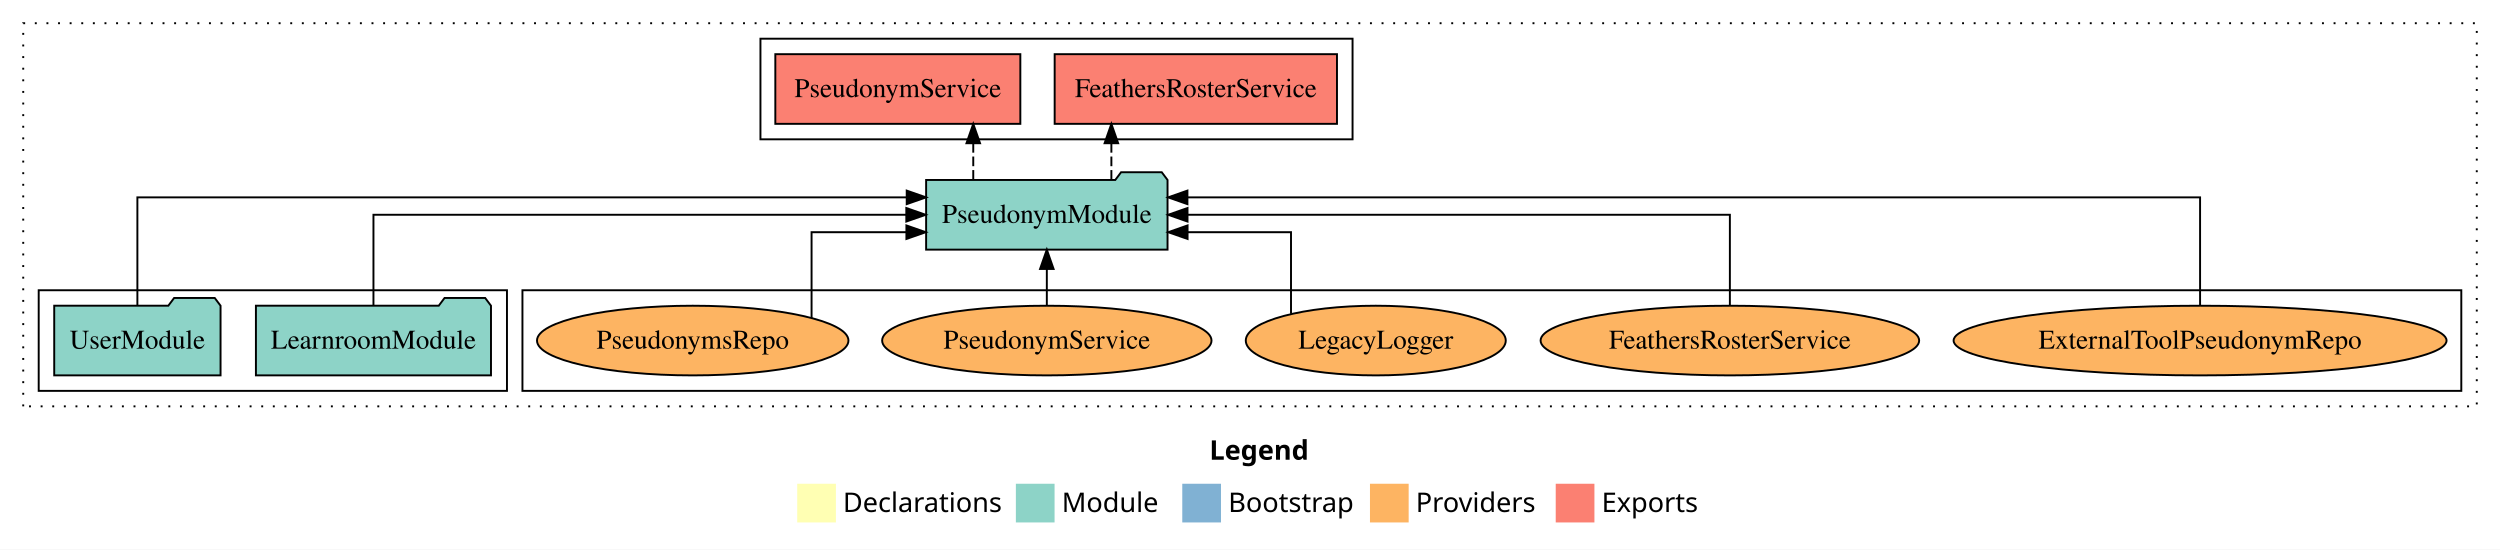
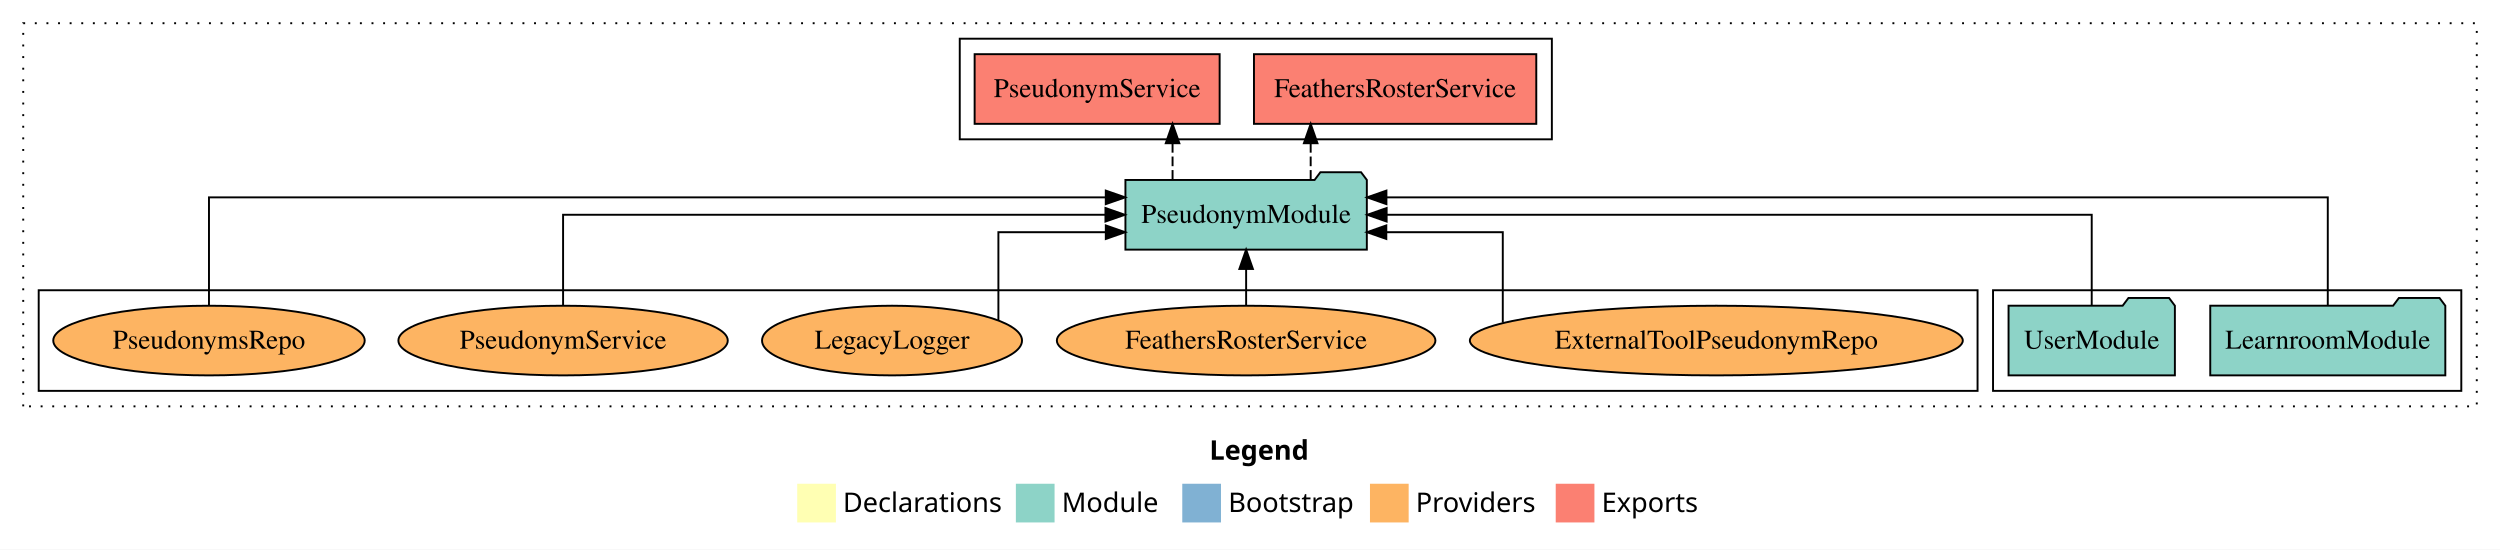
<svg xmlns="http://www.w3.org/2000/svg" width="1292pt" height="284pt" viewBox="0.00 0.00 1292.00 284.00">
  <g id="graph0" class="graph" transform="scale(1 1) rotate(0) translate(4 280)">
    <polygon fill="white" stroke="transparent" points="-4,4 -4,-280 1288,-280 1288,4 -4,4" />
    <text text-anchor="start" x="621.01" y="-42.4" font-family="Times-12" font-weight="bold" font-size="14.00">Legend</text>
    <polygon fill="#ffffb3" stroke="transparent" points="408,-10 408,-30 428,-30 428,-10 408,-10" />
    <text text-anchor="start" x="431.63" y="-15.4" font-family="Times-12" font-size="14.00">  Declarations</text>
    <polygon fill="#8dd3c7" stroke="transparent" points="521,-10 521,-30 541,-30 541,-10 521,-10" />
    <text text-anchor="start" x="544.73" y="-15.4" font-family="Times-12" font-size="14.00">  Module</text>
    <polygon fill="#80b1d3" stroke="transparent" points="607,-10 607,-30 627,-30 627,-10 607,-10" />
    <text text-anchor="start" x="630.78" y="-15.4" font-family="Times-12" font-size="14.00">  Bootstrap</text>
    <polygon fill="#fdb462" stroke="transparent" points="704,-10 704,-30 724,-30 724,-10 704,-10" />
    <text text-anchor="start" x="727.67" y="-15.4" font-family="Times-12" font-size="14.00">  Providers</text>
    <polygon fill="#fb8072" stroke="transparent" points="800,-10 800,-30 820,-30 820,-10 800,-10" />
    <text text-anchor="start" x="823.73" y="-15.4" font-family="Times-12" font-size="14.00">  Exports</text>
    <g id="clust1" class="cluster">
      <polygon fill="none" stroke="black" stroke-dasharray="1,5" points="8,-70 8,-268 1276,-268 1276,-70 8,-70" />
    </g>
-     <g id="clust6" class="cluster">
-       <polygon fill="none" stroke="black" points="266,-78 266,-130 1268,-130 1268,-78 266,-78" />
+     <g id="clust3" class="cluster">
+       <polygon fill="none" stroke="black" points="1026,-78 1026,-130 1268,-130 1268,-78 1026,-78" />
    </g>
    <g id="clust4" class="cluster">
-       <polygon fill="none" stroke="black" points="389,-208 389,-260 695,-260 695,-208 389,-208" />
+       <polygon fill="none" stroke="black" points="492,-208 492,-260 798,-260 798,-208 492,-208" />
    </g>
-     <g id="clust3" class="cluster">
-       <polygon fill="none" stroke="black" points="16,-78 16,-130 258,-130 258,-78 16,-78" />
+     <g id="clust6" class="cluster">
+       <polygon fill="none" stroke="black" points="16,-78 16,-130 1018,-130 1018,-78 16,-78" />
    </g>
    <g id="node1" class="node">
-       <polygon fill="#8dd3c7" stroke="black" points="249.74,-122 246.74,-126 225.74,-126 222.74,-122 128.26,-122 128.26,-86 249.74,-86 249.74,-122" />
-       <text text-anchor="middle" x="189" y="-99.8" font-family="Times,serif" font-size="14.00">LearnroomModule</text>
+       <polygon fill="#8dd3c7" stroke="black" points="1259.74,-122 1256.74,-126 1235.74,-126 1232.74,-122 1138.26,-122 1138.26,-86 1259.74,-86 1259.74,-122" />
+       <text text-anchor="middle" x="1199" y="-99.8" font-family="Times,serif" font-size="14.00">LearnroomModule</text>
    </g>
    <g id="node3" class="node">
-       <polygon fill="#8dd3c7" stroke="black" points="599.38,-187 596.38,-191 575.38,-191 572.38,-187 474.62,-187 474.62,-151 599.38,-151 599.38,-187" />
-       <text text-anchor="middle" x="537" y="-164.8" font-family="Times,serif" font-size="14.00">PseudonymModule</text>
+       <polygon fill="#8dd3c7" stroke="black" points="702.38,-187 699.38,-191 678.38,-191 675.38,-187 577.62,-187 577.62,-151 702.38,-151 702.38,-187" />
+       <text text-anchor="middle" x="640" y="-164.8" font-family="Times,serif" font-size="14.00">PseudonymModule</text>
    </g>
    <g id="edge1" class="edge">
-       <path fill="none" stroke="black" d="M189,-122.11C189,-141.34 189,-169 189,-169 189,-169 464.38,-169 464.38,-169" />
-       <polygon fill="black" stroke="black" points="464.38,-172.5 474.38,-169 464.38,-165.5 464.38,-172.5" />
+       <path fill="none" stroke="black" d="M1199,-122.29C1199,-144.21 1199,-178 1199,-178 1199,-178 712.5,-178 712.5,-178" />
+       <polygon fill="black" stroke="black" points="712.5,-174.5 702.5,-178 712.5,-181.5 712.5,-174.5" />
    </g>
    <g id="node2" class="node">
-       <polygon fill="#8dd3c7" stroke="black" points="109.98,-122 106.98,-126 85.98,-126 82.98,-122 24.02,-122 24.02,-86 109.98,-86 109.98,-122" />
-       <text text-anchor="middle" x="67" y="-99.8" font-family="Times,serif" font-size="14.00">UserModule</text>
+       <polygon fill="#8dd3c7" stroke="black" points="1119.98,-122 1116.98,-126 1095.98,-126 1092.98,-122 1034.02,-122 1034.02,-86 1119.98,-86 1119.98,-122" />
+       <text text-anchor="middle" x="1077" y="-99.8" font-family="Times,serif" font-size="14.00">UserModule</text>
    </g>
    <g id="edge2" class="edge">
-       <path fill="none" stroke="black" d="M67,-122.29C67,-144.21 67,-178 67,-178 67,-178 464.59,-178 464.59,-178" />
-       <polygon fill="black" stroke="black" points="464.59,-181.5 474.59,-178 464.59,-174.5 464.59,-181.5" />
+       <path fill="none" stroke="black" d="M1077,-122.11C1077,-141.34 1077,-169 1077,-169 1077,-169 712.61,-169 712.61,-169" />
+       <polygon fill="black" stroke="black" points="712.61,-165.5 702.61,-169 712.61,-172.5 712.61,-165.5" />
    </g>
    <g id="node4" class="node">
-       <polygon fill="#fb8072" stroke="black" points="686.95,-252 541.05,-252 541.05,-216 686.95,-216 686.95,-252" />
-       <text text-anchor="middle" x="614" y="-229.8" font-family="Times,serif" font-size="14.00">FeathersRosterService </text>
+       <polygon fill="#fb8072" stroke="black" points="789.95,-252 644.05,-252 644.05,-216 789.95,-216 789.95,-252" />
+       <text text-anchor="middle" x="717" y="-229.8" font-family="Times,serif" font-size="14.00">FeathersRosterService </text>
    </g>
    <g id="edge3" class="edge">
-       <path fill="none" stroke="black" stroke-dasharray="5,2" d="M570.36,-187.11C570.36,-187.11 570.36,-205.99 570.36,-205.99" />
-       <polygon fill="black" stroke="black" points="566.86,-205.99 570.36,-215.99 573.86,-205.99 566.86,-205.99" />
+       <path fill="none" stroke="black" stroke-dasharray="5,2" d="M673.36,-187.11C673.36,-187.11 673.36,-205.99 673.36,-205.99" />
+       <polygon fill="black" stroke="black" points="669.86,-205.99 673.36,-215.99 676.86,-205.99 669.86,-205.99" />
    </g>
    <g id="node5" class="node">
-       <polygon fill="#fb8072" stroke="black" points="523.31,-252 396.69,-252 396.69,-216 523.31,-216 523.31,-252" />
-       <text text-anchor="middle" x="460" y="-229.8" font-family="Times,serif" font-size="14.00">PseudonymService </text>
+       <polygon fill="#fb8072" stroke="black" points="626.31,-252 499.69,-252 499.69,-216 626.31,-216 626.31,-252" />
+       <text text-anchor="middle" x="563" y="-229.8" font-family="Times,serif" font-size="14.00">PseudonymService </text>
    </g>
    <g id="edge4" class="edge">
-       <path fill="none" stroke="black" stroke-dasharray="5,2" d="M498.98,-187.11C498.98,-187.11 498.98,-205.99 498.98,-205.99" />
-       <polygon fill="black" stroke="black" points="495.48,-205.99 498.98,-215.99 502.48,-205.99 495.48,-205.99" />
+       <path fill="none" stroke="black" stroke-dasharray="5,2" d="M601.98,-187.11C601.98,-187.11 601.98,-205.99 601.98,-205.99" />
+       <polygon fill="black" stroke="black" points="598.48,-205.99 601.98,-215.99 605.48,-205.99 598.48,-205.99" />
    </g>
    <g id="node6" class="node">
-       <ellipse fill="#fdb462" stroke="black" cx="1133" cy="-104" rx="127.37" ry="18" />
-       <text text-anchor="middle" x="1133" y="-99.8" font-family="Times,serif" font-size="14.00">ExternalToolPseudonymRepo</text>
+       <ellipse fill="#fdb462" stroke="black" cx="883" cy="-104" rx="127.37" ry="18" />
+       <text text-anchor="middle" x="883" y="-99.8" font-family="Times,serif" font-size="14.00">ExternalToolPseudonymRepo</text>
    </g>
    <g id="edge5" class="edge">
-       <path fill="none" stroke="black" d="M1133,-122.29C1133,-144.21 1133,-178 1133,-178 1133,-178 609.66,-178 609.66,-178" />
-       <polygon fill="black" stroke="black" points="609.66,-174.5 599.66,-178 609.66,-181.5 609.66,-174.5" />
+       <path fill="none" stroke="black" d="M772.64,-113.25C772.64,-129.15 772.64,-160 772.64,-160 772.64,-160 712.44,-160 712.44,-160" />
+       <polygon fill="black" stroke="black" points="712.44,-156.5 702.44,-160 712.44,-163.5 712.44,-156.5" />
    </g>
    <g id="node7" class="node">
-       <ellipse fill="#fdb462" stroke="black" cx="890" cy="-104" rx="97.82" ry="18" />
-       <text text-anchor="middle" x="890" y="-99.8" font-family="Times,serif" font-size="14.00">FeathersRosterService</text>
+       <ellipse fill="#fdb462" stroke="black" cx="640" cy="-104" rx="97.82" ry="18" />
+       <text text-anchor="middle" x="640" y="-99.8" font-family="Times,serif" font-size="14.00">FeathersRosterService</text>
    </g>
    <g id="edge6" class="edge">
-       <path fill="none" stroke="black" d="M890,-122.11C890,-141.34 890,-169 890,-169 890,-169 609.7,-169 609.7,-169" />
-       <polygon fill="black" stroke="black" points="609.7,-165.5 599.7,-169 609.7,-172.5 609.7,-165.5" />
+       <path fill="none" stroke="black" d="M640,-122.11C640,-122.11 640,-140.99 640,-140.99" />
+       <polygon fill="black" stroke="black" points="636.5,-140.99 640,-150.99 643.5,-140.99 636.5,-140.99" />
    </g>
    <g id="node8" class="node">
-       <ellipse fill="#fdb462" stroke="black" cx="707" cy="-104" rx="67.18" ry="18" />
-       <text text-anchor="middle" x="707" y="-99.8" font-family="Times,serif" font-size="14.00">LegacyLogger</text>
+       <ellipse fill="#fdb462" stroke="black" cx="457" cy="-104" rx="67.18" ry="18" />
+       <text text-anchor="middle" x="457" y="-99.8" font-family="Times,serif" font-size="14.00">LegacyLogger</text>
    </g>
    <g id="edge7" class="edge">
-       <path fill="none" stroke="black" d="M663.19,-117.84C663.19,-134.43 663.19,-160 663.19,-160 663.19,-160 609.73,-160 609.73,-160" />
-       <polygon fill="black" stroke="black" points="609.73,-156.5 599.73,-160 609.73,-163.5 609.73,-156.5" />
+       <path fill="none" stroke="black" d="M511.97,-114.53C511.97,-130.76 511.97,-160 511.97,-160 511.97,-160 567.48,-160 567.48,-160" />
+       <polygon fill="black" stroke="black" points="567.48,-163.5 577.48,-160 567.48,-156.5 567.48,-163.5" />
    </g>
    <g id="node9" class="node">
-       <ellipse fill="#fdb462" stroke="black" cx="537" cy="-104" rx="85.11" ry="18" />
-       <text text-anchor="middle" x="537" y="-99.8" font-family="Times,serif" font-size="14.00">PseudonymService</text>
+       <ellipse fill="#fdb462" stroke="black" cx="287" cy="-104" rx="85.11" ry="18" />
+       <text text-anchor="middle" x="287" y="-99.8" font-family="Times,serif" font-size="14.00">PseudonymService</text>
    </g>
    <g id="edge8" class="edge">
-       <path fill="none" stroke="black" d="M537,-122.11C537,-122.11 537,-140.99 537,-140.99" />
-       <polygon fill="black" stroke="black" points="533.5,-140.99 537,-150.99 540.5,-140.99 533.5,-140.99" />
+       <path fill="none" stroke="black" d="M287,-122.11C287,-141.34 287,-169 287,-169 287,-169 567.3,-169 567.3,-169" />
+       <polygon fill="black" stroke="black" points="567.3,-172.5 577.3,-169 567.3,-165.5 567.3,-172.5" />
    </g>
    <g id="node10" class="node">
-       <ellipse fill="#fdb462" stroke="black" cx="354" cy="-104" rx="80.48" ry="18" />
-       <text text-anchor="middle" x="354" y="-99.8" font-family="Times,serif" font-size="14.00">PseudonymsRepo</text>
+       <ellipse fill="#fdb462" stroke="black" cx="104" cy="-104" rx="80.48" ry="18" />
+       <text text-anchor="middle" x="104" y="-99.8" font-family="Times,serif" font-size="14.00">PseudonymsRepo</text>
    </g>
    <g id="edge9" class="edge">
-       <path fill="none" stroke="black" d="M415.42,-115.6C415.42,-132.01 415.42,-160 415.42,-160 415.42,-160 464.43,-160 464.43,-160" />
-       <polygon fill="black" stroke="black" points="464.43,-163.5 474.43,-160 464.43,-156.5 464.43,-163.5" />
+       <path fill="none" stroke="black" d="M104,-122.29C104,-144.21 104,-178 104,-178 104,-178 567.46,-178 567.46,-178" />
+       <polygon fill="black" stroke="black" points="567.47,-181.5 577.46,-178 567.46,-174.5 567.47,-181.5" />
    </g>
  </g>
</svg>
